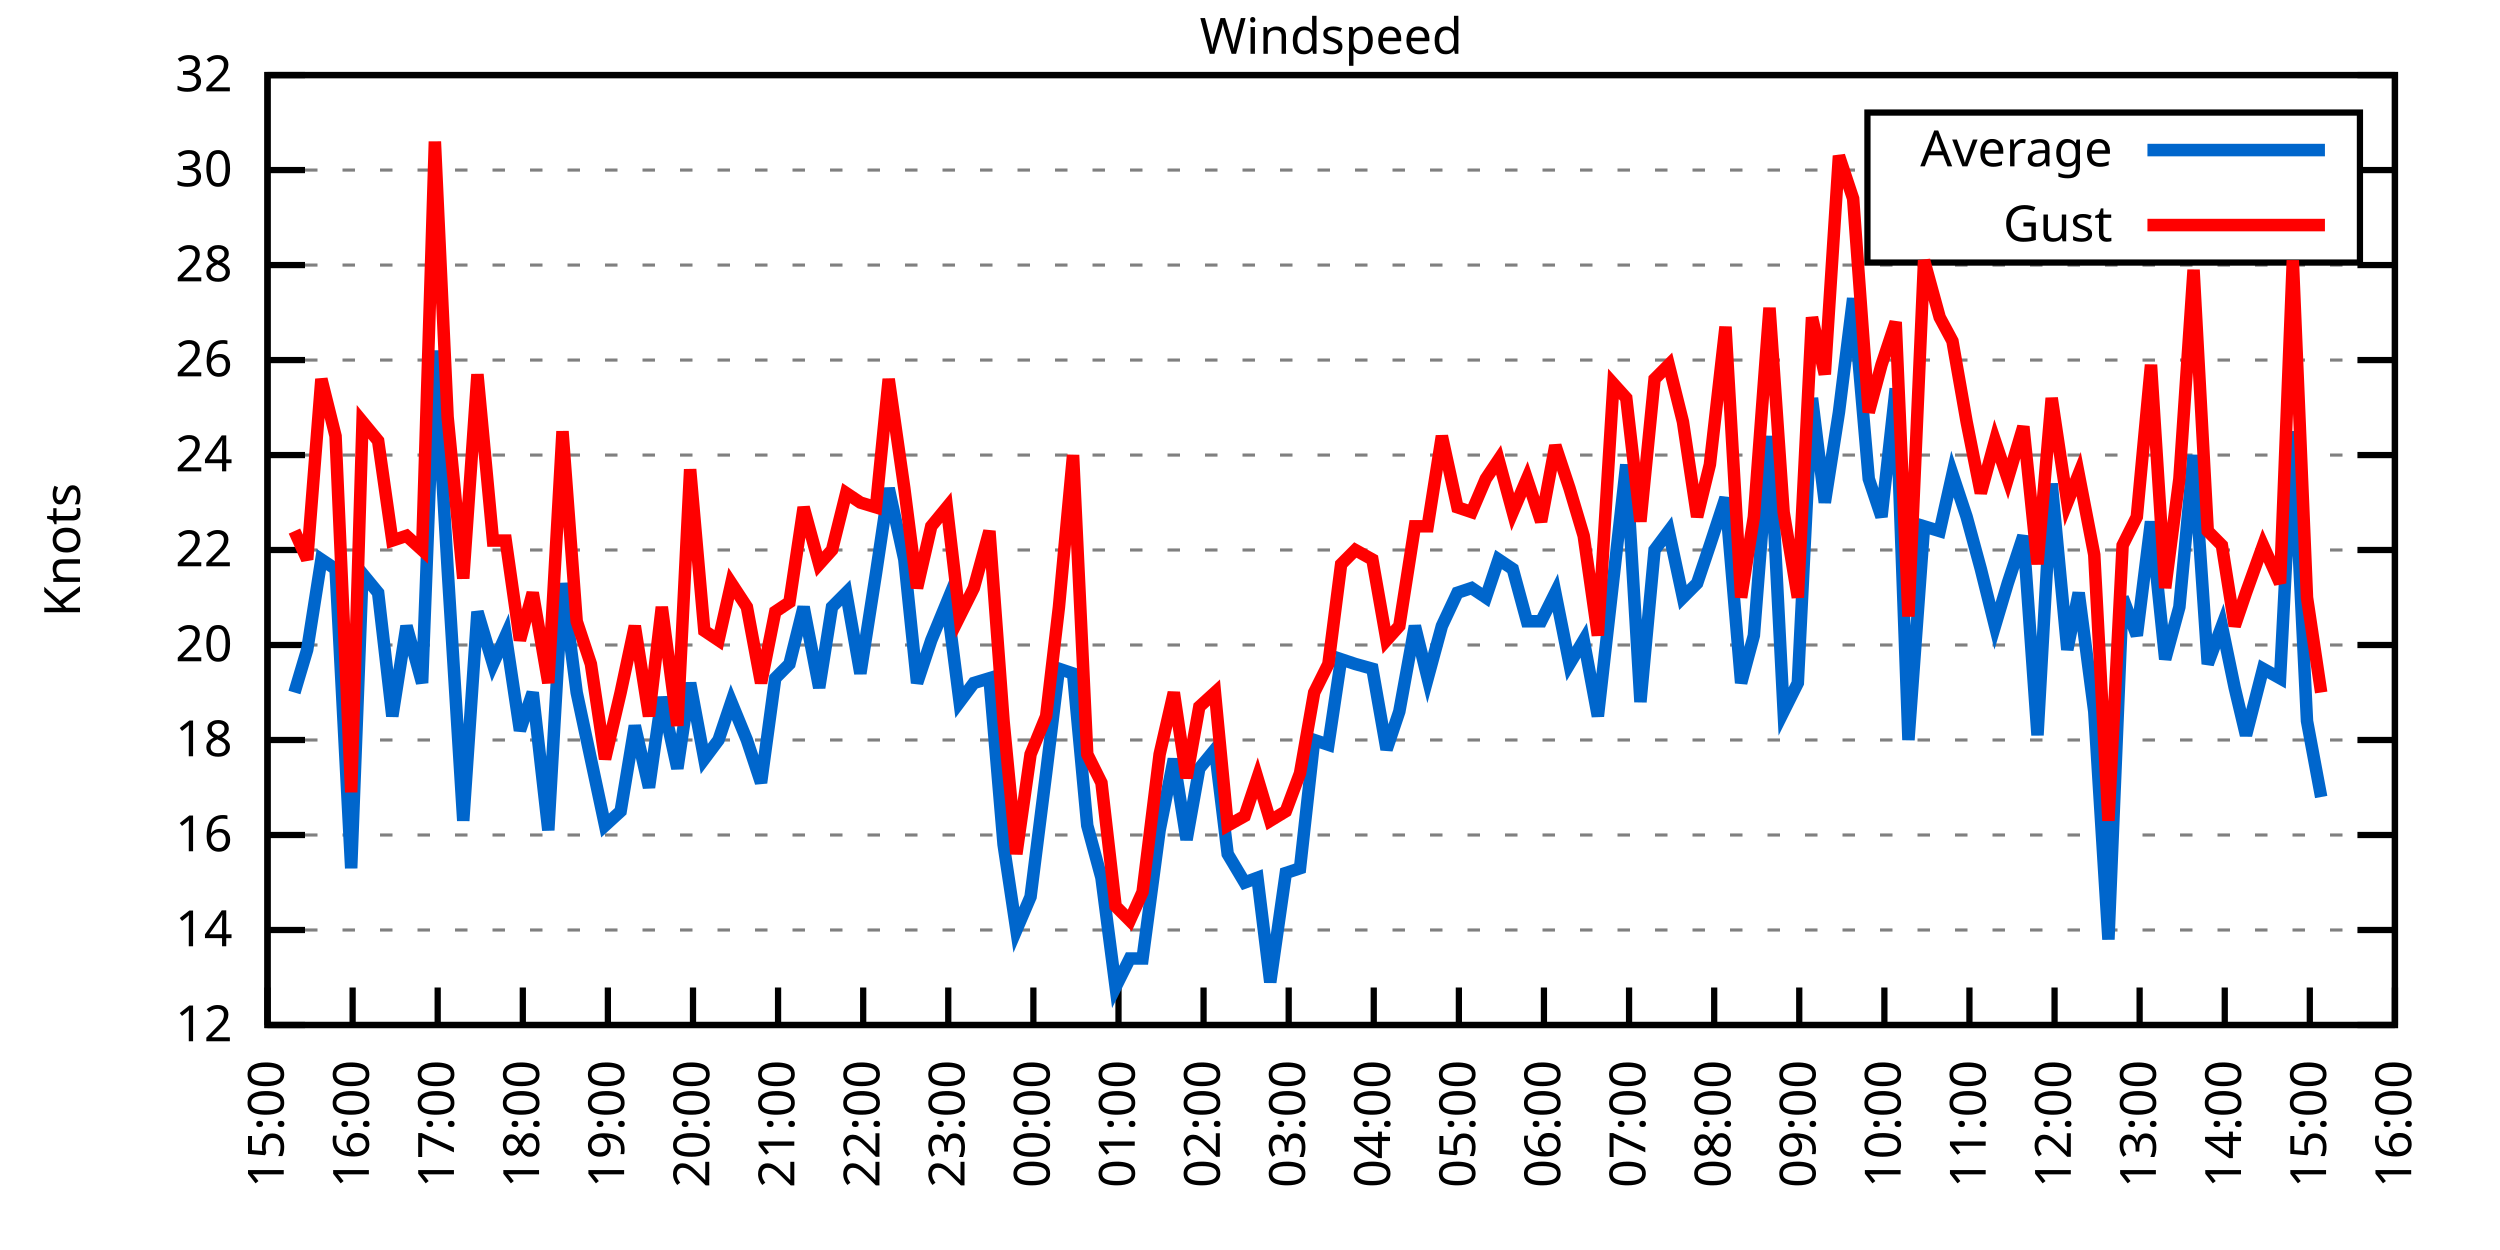
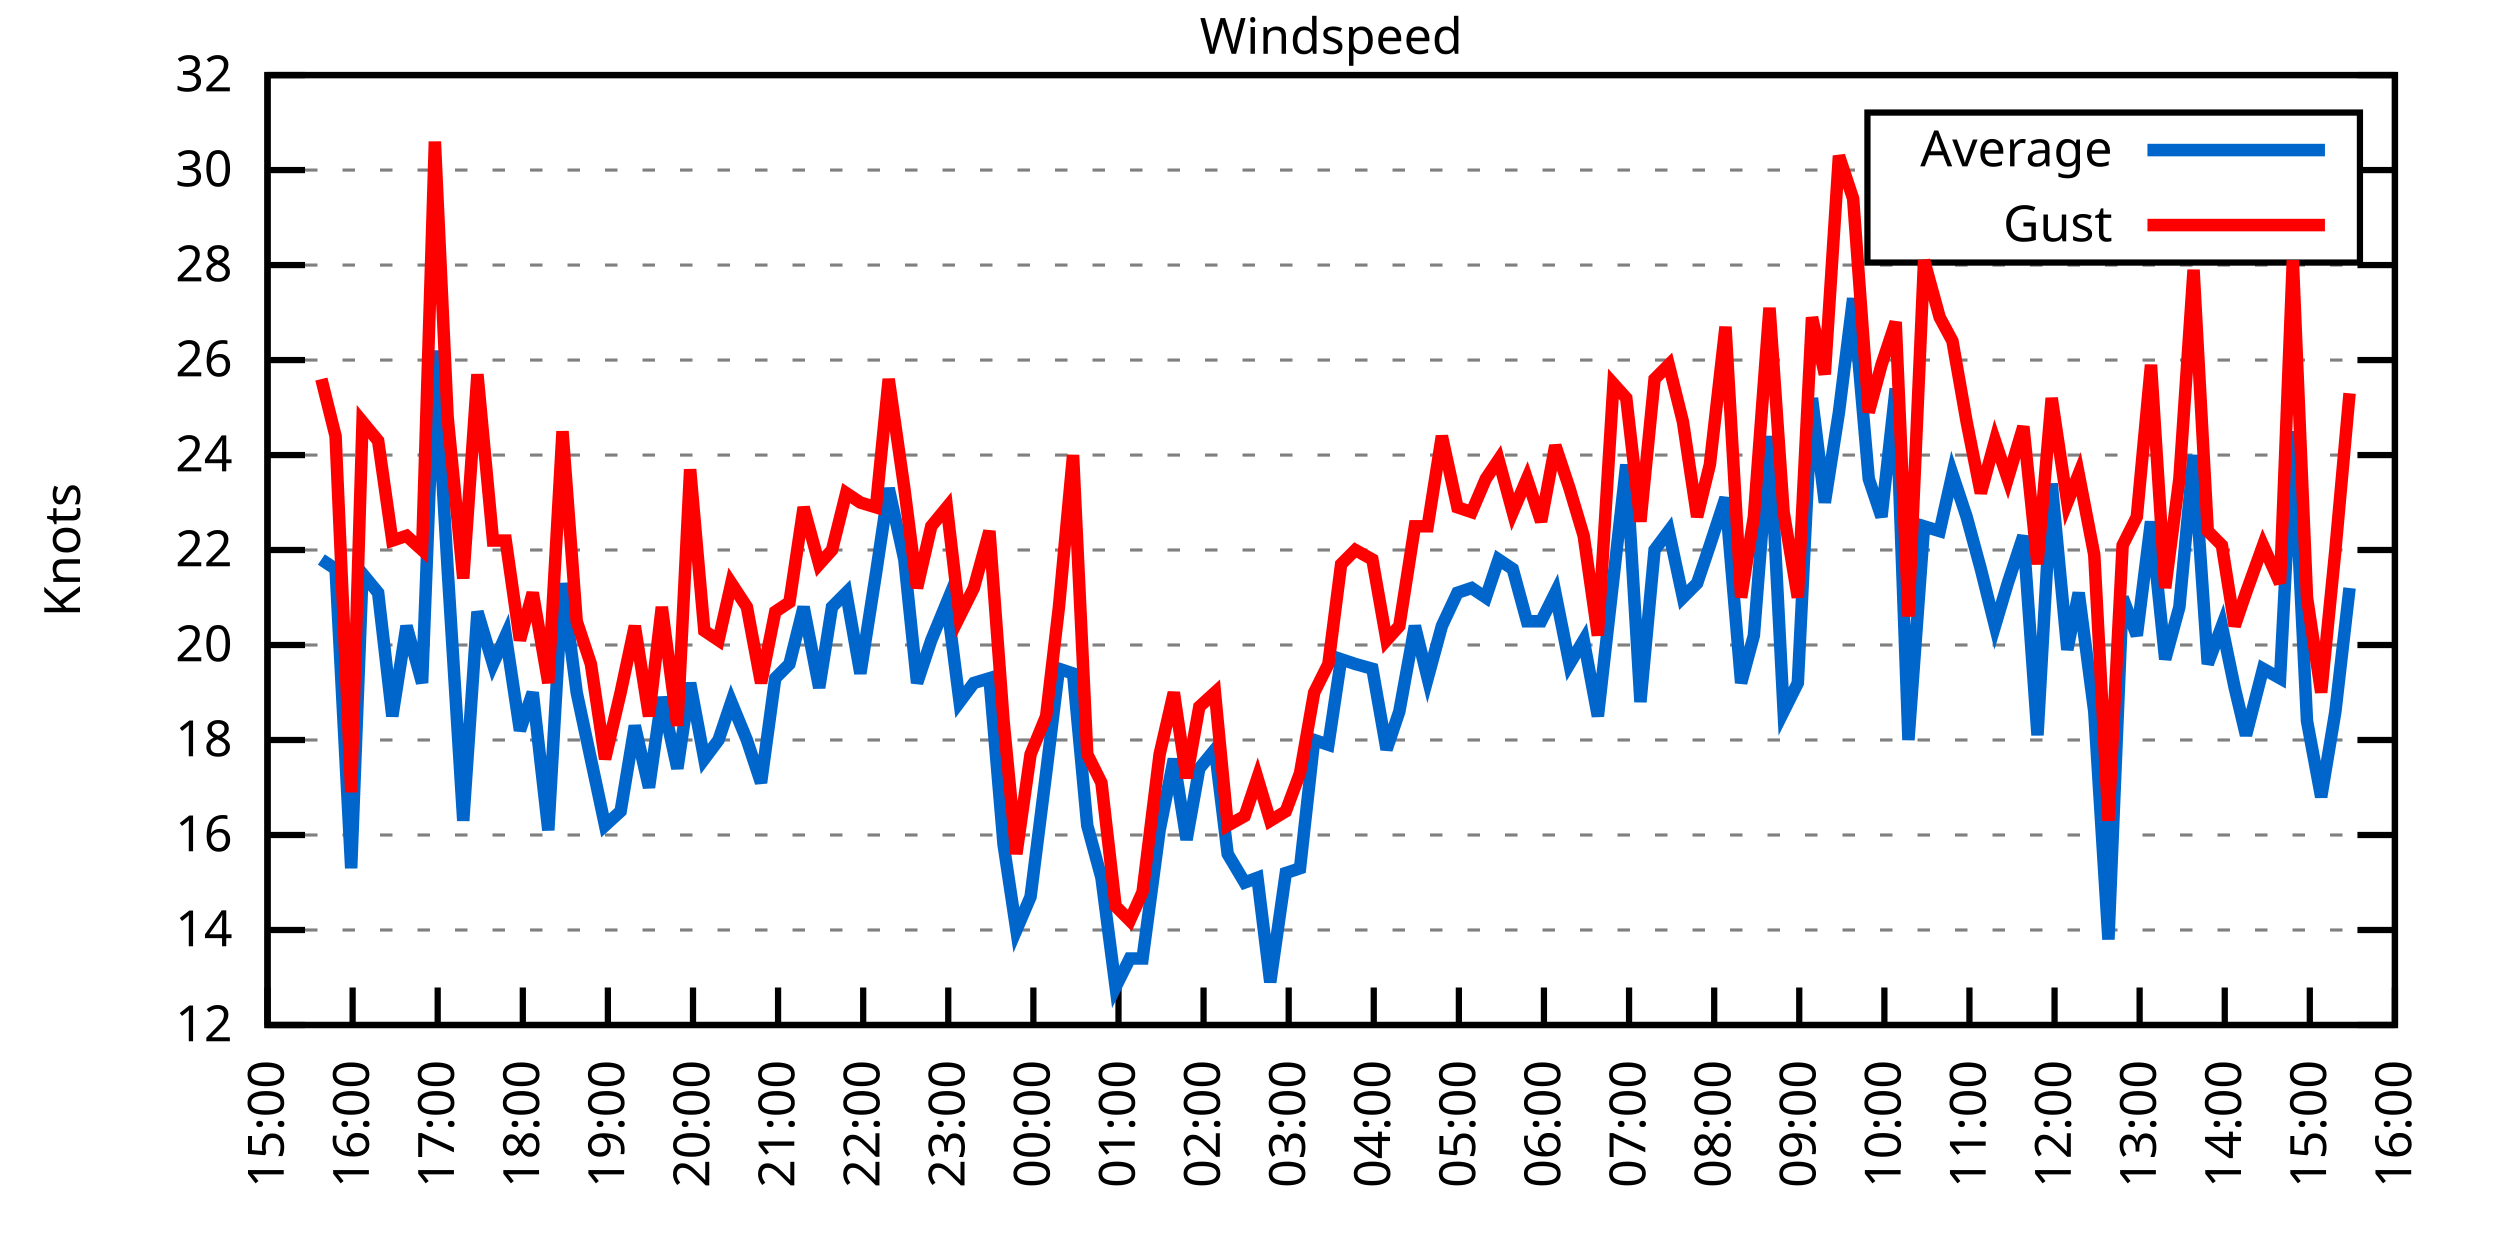
<svg xmlns="http://www.w3.org/2000/svg" xmlns:xlink="http://www.w3.org/1999/xlink" width="400" height="200" viewBox="0 0 400 200">
  <g id="gnuplot_canvas">
    <rect x="0" y="0" width="400" height="200" fill="none" />
    <defs>
      <circle id="gpDot" r="0.5" stroke-width="0.5" stroke="currentColor" />
      <path id="gpPt0" stroke-width="0.333" stroke="currentColor" d="M-1,0 h2 M0,-1 v2" />
      <path id="gpPt1" stroke-width="0.333" stroke="currentColor" d="M-1,-1 L1,1 M1,-1 L-1,1" />
      <path id="gpPt2" stroke-width="0.333" stroke="currentColor" d="M-1,0 L1,0 M0,-1 L0,1 M-1,-1 L1,1 M-1,1 L1,-1" />
      <rect id="gpPt3" stroke-width="0.333" stroke="currentColor" x="-1" y="-1" width="2" height="2" />
      <rect id="gpPt4" stroke-width="0.333" stroke="currentColor" fill="currentColor" x="-1" y="-1" width="2" height="2" />
      <circle id="gpPt5" stroke-width="0.333" stroke="currentColor" cx="0" cy="0" r="1" />
      <use xlink:href="#gpPt5" id="gpPt6" fill="currentColor" stroke="none" />
      <path id="gpPt7" stroke-width="0.333" stroke="currentColor" d="M0,-1.33 L-1.33,0.67 L1.33,0.67 z" />
      <use xlink:href="#gpPt7" id="gpPt8" fill="currentColor" stroke="none" />
      <use xlink:href="#gpPt7" id="gpPt9" stroke="currentColor" transform="rotate(180)" />
      <use xlink:href="#gpPt9" id="gpPt10" fill="currentColor" stroke="none" />
      <use xlink:href="#gpPt3" id="gpPt11" stroke="currentColor" transform="rotate(45)" />
      <use xlink:href="#gpPt11" id="gpPt12" fill="currentColor" stroke="none" />
      <path id="gpPt13" stroke-width="0.333" stroke="currentColor" d="M0,1.330 L1.265,0.411 L0.782,-1.067 L-0.782,-1.076 L-1.265,0.411 z" />
      <use xlink:href="#gpPt13" id="gpPt14" fill="currentColor" stroke="none" />
      <filter id="textbox" filterUnits="objectBoundingBox" x="0" y="0" height="1" width="1">
        <feFlood flood-color="white" flood-opacity="1" result="bgnd" />
        <feComposite in="SourceGraphic" in2="bgnd" operator="atop" />
      </filter>
      <filter id="greybox" filterUnits="objectBoundingBox" x="0" y="0" height="1" width="1">
        <feFlood flood-color="lightgrey" flood-opacity="1" result="grey" />
        <feComposite in="SourceGraphic" in2="grey" operator="atop" />
      </filter>
    </defs>
    <g fill="none" color="white" stroke="currentColor" stroke-width="1.00" stroke-linecap="butt" stroke-linejoin="miter">
</g>
    <g fill="none" color="black" stroke="currentColor" stroke-width="1.00" stroke-linecap="butt" stroke-linejoin="miter">
      <g stroke="none" shape-rendering="crispEdges">
        <polygon fill="rgb(255, 255, 255)" points="42.80,164.00 383.18,164.00 383.18,12.02 42.80,12.02 " />
      </g>
    </g>
    <g fill="none" color="black" stroke="currentColor" stroke-width="1.00" stroke-linecap="butt" stroke-linejoin="miter">
</g>
    <g fill="none" color="black" stroke="black" stroke-width="0.50" stroke-linecap="butt" stroke-linejoin="miter">
</g>
    <g fill="none" color="gray" stroke="currentColor" stroke-width="0.50" stroke-linecap="butt" stroke-linejoin="miter">
      <path stroke="gray" stroke-dasharray="2,4" class="gridline" d="M42.80,164.00 L383.19,164.00  " />
    </g>
    <g fill="none" color="gray" stroke="gray" stroke-width="1.00" stroke-linecap="butt" stroke-linejoin="miter">
</g>
    <g fill="none" color="black" stroke="currentColor" stroke-width="1.00" stroke-linecap="butt" stroke-linejoin="miter">
      <path stroke="black" d="M42.80,164.00 L48.80,164.00 M383.19,164.00 L377.19,164.00  " />
      <g transform="translate(37.20,166.60)" stroke="none" fill="black" font-family="Sans" font-size="8.00" text-anchor="end">
        <text>
          <tspan font-family="Sans"> 12</tspan>
        </text>
      </g>
    </g>
    <g fill="none" color="black" stroke="currentColor" stroke-width="1.00" stroke-linecap="butt" stroke-linejoin="miter">
</g>
    <g fill="none" color="black" stroke="black" stroke-width="0.50" stroke-linecap="butt" stroke-linejoin="miter">
</g>
    <g fill="none" color="gray" stroke="currentColor" stroke-width="0.50" stroke-linecap="butt" stroke-linejoin="miter">
      <path stroke="gray" stroke-dasharray="2,4" class="gridline" d="M42.80,148.80 L383.19,148.80  " />
    </g>
    <g fill="none" color="gray" stroke="gray" stroke-width="1.00" stroke-linecap="butt" stroke-linejoin="miter">
</g>
    <g fill="none" color="black" stroke="currentColor" stroke-width="1.00" stroke-linecap="butt" stroke-linejoin="miter">
      <path stroke="black" d="M42.80,148.80 L48.80,148.80 M383.19,148.80 L377.19,148.80  " />
      <g transform="translate(37.20,151.40)" stroke="none" fill="black" font-family="Sans" font-size="8.00" text-anchor="end">
        <text>
          <tspan font-family="Sans"> 14</tspan>
        </text>
      </g>
    </g>
    <g fill="none" color="black" stroke="currentColor" stroke-width="1.00" stroke-linecap="butt" stroke-linejoin="miter">
</g>
    <g fill="none" color="black" stroke="black" stroke-width="0.50" stroke-linecap="butt" stroke-linejoin="miter">
</g>
    <g fill="none" color="gray" stroke="currentColor" stroke-width="0.50" stroke-linecap="butt" stroke-linejoin="miter">
      <path stroke="gray" stroke-dasharray="2,4" class="gridline" d="M42.80,133.60 L383.19,133.60  " />
    </g>
    <g fill="none" color="gray" stroke="gray" stroke-width="1.00" stroke-linecap="butt" stroke-linejoin="miter">
</g>
    <g fill="none" color="black" stroke="currentColor" stroke-width="1.00" stroke-linecap="butt" stroke-linejoin="miter">
      <path stroke="black" d="M42.80,133.60 L48.80,133.60 M383.19,133.60 L377.19,133.60  " />
      <g transform="translate(37.20,136.20)" stroke="none" fill="black" font-family="Sans" font-size="8.00" text-anchor="end">
        <text>
          <tspan font-family="Sans"> 16</tspan>
        </text>
      </g>
    </g>
    <g fill="none" color="black" stroke="currentColor" stroke-width="1.00" stroke-linecap="butt" stroke-linejoin="miter">
</g>
    <g fill="none" color="black" stroke="black" stroke-width="0.50" stroke-linecap="butt" stroke-linejoin="miter">
</g>
    <g fill="none" color="gray" stroke="currentColor" stroke-width="0.50" stroke-linecap="butt" stroke-linejoin="miter">
      <path stroke="gray" stroke-dasharray="2,4" class="gridline" d="M42.80,118.40 L383.19,118.40  " />
    </g>
    <g fill="none" color="gray" stroke="gray" stroke-width="1.00" stroke-linecap="butt" stroke-linejoin="miter">
</g>
    <g fill="none" color="black" stroke="currentColor" stroke-width="1.00" stroke-linecap="butt" stroke-linejoin="miter">
      <path stroke="black" d="M42.80,118.40 L48.80,118.40 M383.19,118.40 L377.19,118.40  " />
      <g transform="translate(37.20,121.00)" stroke="none" fill="black" font-family="Sans" font-size="8.00" text-anchor="end">
        <text>
          <tspan font-family="Sans"> 18</tspan>
        </text>
      </g>
    </g>
    <g fill="none" color="black" stroke="currentColor" stroke-width="1.00" stroke-linecap="butt" stroke-linejoin="miter">
</g>
    <g fill="none" color="black" stroke="black" stroke-width="0.50" stroke-linecap="butt" stroke-linejoin="miter">
</g>
    <g fill="none" color="gray" stroke="currentColor" stroke-width="0.50" stroke-linecap="butt" stroke-linejoin="miter">
      <path stroke="gray" stroke-dasharray="2,4" class="gridline" d="M42.80,103.20 L383.19,103.20  " />
    </g>
    <g fill="none" color="gray" stroke="gray" stroke-width="1.00" stroke-linecap="butt" stroke-linejoin="miter">
</g>
    <g fill="none" color="black" stroke="currentColor" stroke-width="1.00" stroke-linecap="butt" stroke-linejoin="miter">
      <path stroke="black" d="M42.80,103.20 L48.80,103.20 M383.19,103.20 L377.19,103.20  " />
      <g transform="translate(37.20,105.80)" stroke="none" fill="black" font-family="Sans" font-size="8.00" text-anchor="end">
        <text>
          <tspan font-family="Sans"> 20</tspan>
        </text>
      </g>
    </g>
    <g fill="none" color="black" stroke="currentColor" stroke-width="1.00" stroke-linecap="butt" stroke-linejoin="miter">
</g>
    <g fill="none" color="black" stroke="black" stroke-width="0.50" stroke-linecap="butt" stroke-linejoin="miter">
</g>
    <g fill="none" color="gray" stroke="currentColor" stroke-width="0.50" stroke-linecap="butt" stroke-linejoin="miter">
      <path stroke="gray" stroke-dasharray="2,4" class="gridline" d="M42.80,88.00 L383.19,88.00  " />
    </g>
    <g fill="none" color="gray" stroke="gray" stroke-width="1.00" stroke-linecap="butt" stroke-linejoin="miter">
</g>
    <g fill="none" color="black" stroke="currentColor" stroke-width="1.00" stroke-linecap="butt" stroke-linejoin="miter">
      <path stroke="black" d="M42.80,88.00 L48.80,88.00 M383.19,88.00 L377.19,88.00  " />
      <g transform="translate(37.20,90.60)" stroke="none" fill="black" font-family="Sans" font-size="8.00" text-anchor="end">
        <text>
          <tspan font-family="Sans"> 22</tspan>
        </text>
      </g>
    </g>
    <g fill="none" color="black" stroke="currentColor" stroke-width="1.00" stroke-linecap="butt" stroke-linejoin="miter">
</g>
    <g fill="none" color="black" stroke="black" stroke-width="0.50" stroke-linecap="butt" stroke-linejoin="miter">
</g>
    <g fill="none" color="gray" stroke="currentColor" stroke-width="0.50" stroke-linecap="butt" stroke-linejoin="miter">
      <path stroke="gray" stroke-dasharray="2,4" class="gridline" d="M42.80,72.81 L383.19,72.81  " />
    </g>
    <g fill="none" color="gray" stroke="gray" stroke-width="1.00" stroke-linecap="butt" stroke-linejoin="miter">
</g>
    <g fill="none" color="black" stroke="currentColor" stroke-width="1.00" stroke-linecap="butt" stroke-linejoin="miter">
      <path stroke="black" d="M42.80,72.81 L48.80,72.81 M383.19,72.81 L377.19,72.81  " />
      <g transform="translate(37.20,75.41)" stroke="none" fill="black" font-family="Sans" font-size="8.00" text-anchor="end">
        <text>
          <tspan font-family="Sans"> 24</tspan>
        </text>
      </g>
    </g>
    <g fill="none" color="black" stroke="currentColor" stroke-width="1.00" stroke-linecap="butt" stroke-linejoin="miter">
</g>
    <g fill="none" color="black" stroke="black" stroke-width="0.50" stroke-linecap="butt" stroke-linejoin="miter">
</g>
    <g fill="none" color="gray" stroke="currentColor" stroke-width="0.50" stroke-linecap="butt" stroke-linejoin="miter">
      <path stroke="gray" stroke-dasharray="2,4" class="gridline" d="M42.80,57.61 L383.19,57.61  " />
    </g>
    <g fill="none" color="gray" stroke="gray" stroke-width="1.00" stroke-linecap="butt" stroke-linejoin="miter">
</g>
    <g fill="none" color="black" stroke="currentColor" stroke-width="1.00" stroke-linecap="butt" stroke-linejoin="miter">
      <path stroke="black" d="M42.80,57.61 L48.80,57.61 M383.19,57.61 L377.19,57.61  " />
      <g transform="translate(37.20,60.21)" stroke="none" fill="black" font-family="Sans" font-size="8.00" text-anchor="end">
        <text>
          <tspan font-family="Sans"> 26</tspan>
        </text>
      </g>
    </g>
    <g fill="none" color="black" stroke="currentColor" stroke-width="1.00" stroke-linecap="butt" stroke-linejoin="miter">
</g>
    <g fill="none" color="black" stroke="black" stroke-width="0.50" stroke-linecap="butt" stroke-linejoin="miter">
</g>
    <g fill="none" color="gray" stroke="currentColor" stroke-width="0.50" stroke-linecap="butt" stroke-linejoin="miter">
      <path stroke="gray" stroke-dasharray="2,4" class="gridline" d="M42.80,42.41 L383.19,42.41  " />
    </g>
    <g fill="none" color="gray" stroke="gray" stroke-width="1.00" stroke-linecap="butt" stroke-linejoin="miter">
</g>
    <g fill="none" color="black" stroke="currentColor" stroke-width="1.00" stroke-linecap="butt" stroke-linejoin="miter">
      <path stroke="black" d="M42.80,42.41 L48.80,42.41 M383.19,42.41 L377.19,42.41  " />
      <g transform="translate(37.20,45.01)" stroke="none" fill="black" font-family="Sans" font-size="8.00" text-anchor="end">
        <text>
          <tspan font-family="Sans"> 28</tspan>
        </text>
      </g>
    </g>
    <g fill="none" color="black" stroke="currentColor" stroke-width="1.00" stroke-linecap="butt" stroke-linejoin="miter">
</g>
    <g fill="none" color="black" stroke="black" stroke-width="0.50" stroke-linecap="butt" stroke-linejoin="miter">
</g>
    <g fill="none" color="gray" stroke="currentColor" stroke-width="0.50" stroke-linecap="butt" stroke-linejoin="miter">
      <path stroke="gray" stroke-dasharray="2,4" class="gridline" d="M42.80,27.21 L298.79,27.21 M377.59,27.21 L383.19,27.21  " />
    </g>
    <g fill="none" color="gray" stroke="gray" stroke-width="1.00" stroke-linecap="butt" stroke-linejoin="miter">
</g>
    <g fill="none" color="black" stroke="currentColor" stroke-width="1.00" stroke-linecap="butt" stroke-linejoin="miter">
      <path stroke="black" d="M42.80,27.21 L48.80,27.21 M383.19,27.21 L377.19,27.21  " />
      <g transform="translate(37.20,29.81)" stroke="none" fill="black" font-family="Sans" font-size="8.00" text-anchor="end">
        <text>
          <tspan font-family="Sans"> 30</tspan>
        </text>
      </g>
    </g>
    <g fill="none" color="black" stroke="currentColor" stroke-width="1.00" stroke-linecap="butt" stroke-linejoin="miter">
</g>
    <g fill="none" color="black" stroke="black" stroke-width="0.50" stroke-linecap="butt" stroke-linejoin="miter">
</g>
    <g fill="none" color="gray" stroke="currentColor" stroke-width="0.50" stroke-linecap="butt" stroke-linejoin="miter">
      <path stroke="gray" stroke-dasharray="2,4" class="gridline" d="M42.80,12.01 L383.19,12.01  " />
    </g>
    <g fill="none" color="gray" stroke="gray" stroke-width="1.00" stroke-linecap="butt" stroke-linejoin="miter">
</g>
    <g fill="none" color="black" stroke="currentColor" stroke-width="1.00" stroke-linecap="butt" stroke-linejoin="miter">
      <path stroke="black" d="M42.80,12.01 L48.80,12.01 M383.19,12.01 L377.19,12.01  " />
      <g transform="translate(37.20,14.61)" stroke="none" fill="black" font-family="Sans" font-size="8.00" text-anchor="end">
        <text>
          <tspan font-family="Sans"> 32</tspan>
        </text>
      </g>
    </g>
    <g fill="none" color="black" stroke="currentColor" stroke-width="1.00" stroke-linecap="butt" stroke-linejoin="miter">
      <path stroke="black" d="M42.80,164.00 L42.80,158.00  " />
      <g transform="translate(45.40,169.60) rotate(270.00)" stroke="none" fill="black" font-family="Sans" font-size="8.00" text-anchor="end">
        <text>
          <tspan font-family="Sans">15:00</tspan>
        </text>
      </g>
    </g>
    <g fill="none" color="black" stroke="currentColor" stroke-width="1.00" stroke-linecap="butt" stroke-linejoin="miter">
      <path stroke="black" d="M56.42,164.00 L56.42,158.00  " />
      <g transform="translate(59.02,169.60) rotate(270.00)" stroke="none" fill="black" font-family="Sans" font-size="8.00" text-anchor="end">
        <text>
          <tspan font-family="Sans">16:00</tspan>
        </text>
      </g>
    </g>
    <g fill="none" color="black" stroke="currentColor" stroke-width="1.00" stroke-linecap="butt" stroke-linejoin="miter">
      <path stroke="black" d="M70.03,164.00 L70.03,158.00  " />
      <g transform="translate(72.63,169.60) rotate(270.00)" stroke="none" fill="black" font-family="Sans" font-size="8.00" text-anchor="end">
        <text>
          <tspan font-family="Sans">17:00</tspan>
        </text>
      </g>
    </g>
    <g fill="none" color="black" stroke="currentColor" stroke-width="1.00" stroke-linecap="butt" stroke-linejoin="miter">
      <path stroke="black" d="M83.65,164.00 L83.65,158.00  " />
      <g transform="translate(86.25,169.60) rotate(270.00)" stroke="none" fill="black" font-family="Sans" font-size="8.00" text-anchor="end">
        <text>
          <tspan font-family="Sans">18:00</tspan>
        </text>
      </g>
    </g>
    <g fill="none" color="black" stroke="currentColor" stroke-width="1.00" stroke-linecap="butt" stroke-linejoin="miter">
      <path stroke="black" d="M97.26,164.00 L97.26,158.00  " />
      <g transform="translate(99.86,169.60) rotate(270.00)" stroke="none" fill="black" font-family="Sans" font-size="8.00" text-anchor="end">
        <text>
          <tspan font-family="Sans">19:00</tspan>
        </text>
      </g>
    </g>
    <g fill="none" color="black" stroke="currentColor" stroke-width="1.00" stroke-linecap="butt" stroke-linejoin="miter">
      <path stroke="black" d="M110.88,164.00 L110.88,158.00  " />
      <g transform="translate(113.48,169.60) rotate(270.00)" stroke="none" fill="black" font-family="Sans" font-size="8.00" text-anchor="end">
        <text>
          <tspan font-family="Sans">20:00</tspan>
        </text>
      </g>
    </g>
    <g fill="none" color="black" stroke="currentColor" stroke-width="1.00" stroke-linecap="butt" stroke-linejoin="miter">
      <path stroke="black" d="M124.49,164.00 L124.49,158.00  " />
      <g transform="translate(127.09,169.60) rotate(270.00)" stroke="none" fill="black" font-family="Sans" font-size="8.00" text-anchor="end">
        <text>
          <tspan font-family="Sans">21:00</tspan>
        </text>
      </g>
    </g>
    <g fill="none" color="black" stroke="currentColor" stroke-width="1.00" stroke-linecap="butt" stroke-linejoin="miter">
      <path stroke="black" d="M138.11,164.00 L138.11,158.00  " />
      <g transform="translate(140.71,169.60) rotate(270.00)" stroke="none" fill="black" font-family="Sans" font-size="8.00" text-anchor="end">
        <text>
          <tspan font-family="Sans">22:00</tspan>
        </text>
      </g>
    </g>
    <g fill="none" color="black" stroke="currentColor" stroke-width="1.00" stroke-linecap="butt" stroke-linejoin="miter">
      <path stroke="black" d="M151.72,164.00 L151.72,158.00  " />
      <g transform="translate(154.32,169.60) rotate(270.00)" stroke="none" fill="black" font-family="Sans" font-size="8.00" text-anchor="end">
        <text>
          <tspan font-family="Sans">23:00</tspan>
        </text>
      </g>
    </g>
    <g fill="none" color="black" stroke="currentColor" stroke-width="1.00" stroke-linecap="butt" stroke-linejoin="miter">
      <path stroke="black" d="M165.34,164.00 L165.34,158.00  " />
      <g transform="translate(167.94,169.60) rotate(270.00)" stroke="none" fill="black" font-family="Sans" font-size="8.00" text-anchor="end">
        <text>
          <tspan font-family="Sans">00:00</tspan>
        </text>
      </g>
    </g>
    <g fill="none" color="black" stroke="currentColor" stroke-width="1.00" stroke-linecap="butt" stroke-linejoin="miter">
      <path stroke="black" d="M178.96,164.00 L178.96,158.00  " />
      <g transform="translate(181.56,169.60) rotate(270.00)" stroke="none" fill="black" font-family="Sans" font-size="8.00" text-anchor="end">
        <text>
          <tspan font-family="Sans">01:00</tspan>
        </text>
      </g>
    </g>
    <g fill="none" color="black" stroke="currentColor" stroke-width="1.00" stroke-linecap="butt" stroke-linejoin="miter">
      <path stroke="black" d="M192.57,164.00 L192.57,158.00  " />
      <g transform="translate(195.17,169.60) rotate(270.00)" stroke="none" fill="black" font-family="Sans" font-size="8.00" text-anchor="end">
        <text>
          <tspan font-family="Sans">02:00</tspan>
        </text>
      </g>
    </g>
    <g fill="none" color="black" stroke="currentColor" stroke-width="1.00" stroke-linecap="butt" stroke-linejoin="miter">
      <path stroke="black" d="M206.19,164.00 L206.19,158.00  " />
      <g transform="translate(208.79,169.60) rotate(270.00)" stroke="none" fill="black" font-family="Sans" font-size="8.00" text-anchor="end">
        <text>
          <tspan font-family="Sans">03:00</tspan>
        </text>
      </g>
    </g>
    <g fill="none" color="black" stroke="currentColor" stroke-width="1.00" stroke-linecap="butt" stroke-linejoin="miter">
      <path stroke="black" d="M219.80,164.00 L219.80,158.00  " />
      <g transform="translate(222.40,169.60) rotate(270.00)" stroke="none" fill="black" font-family="Sans" font-size="8.00" text-anchor="end">
        <text>
          <tspan font-family="Sans">04:00</tspan>
        </text>
      </g>
    </g>
    <g fill="none" color="black" stroke="currentColor" stroke-width="1.00" stroke-linecap="butt" stroke-linejoin="miter">
      <path stroke="black" d="M233.42,164.00 L233.42,158.00  " />
      <g transform="translate(236.02,169.60) rotate(270.00)" stroke="none" fill="black" font-family="Sans" font-size="8.00" text-anchor="end">
        <text>
          <tspan font-family="Sans">05:00</tspan>
        </text>
      </g>
    </g>
    <g fill="none" color="black" stroke="currentColor" stroke-width="1.00" stroke-linecap="butt" stroke-linejoin="miter">
      <path stroke="black" d="M247.03,164.00 L247.03,158.00  " />
      <g transform="translate(249.63,169.60) rotate(270.00)" stroke="none" fill="black" font-family="Sans" font-size="8.00" text-anchor="end">
        <text>
          <tspan font-family="Sans">06:00</tspan>
        </text>
      </g>
    </g>
    <g fill="none" color="black" stroke="currentColor" stroke-width="1.00" stroke-linecap="butt" stroke-linejoin="miter">
      <path stroke="black" d="M260.65,164.00 L260.65,158.00  " />
      <g transform="translate(263.25,169.60) rotate(270.00)" stroke="none" fill="black" font-family="Sans" font-size="8.00" text-anchor="end">
        <text>
          <tspan font-family="Sans">07:00</tspan>
        </text>
      </g>
    </g>
    <g fill="none" color="black" stroke="currentColor" stroke-width="1.00" stroke-linecap="butt" stroke-linejoin="miter">
      <path stroke="black" d="M274.27,164.00 L274.27,158.00  " />
      <g transform="translate(276.87,169.60) rotate(270.00)" stroke="none" fill="black" font-family="Sans" font-size="8.00" text-anchor="end">
        <text>
          <tspan font-family="Sans">08:00</tspan>
        </text>
      </g>
    </g>
    <g fill="none" color="black" stroke="currentColor" stroke-width="1.00" stroke-linecap="butt" stroke-linejoin="miter">
      <path stroke="black" d="M287.88,164.00 L287.88,158.00  " />
      <g transform="translate(290.48,169.60) rotate(270.00)" stroke="none" fill="black" font-family="Sans" font-size="8.00" text-anchor="end">
        <text>
          <tspan font-family="Sans">09:00</tspan>
        </text>
      </g>
    </g>
    <g fill="none" color="black" stroke="currentColor" stroke-width="1.00" stroke-linecap="butt" stroke-linejoin="miter">
      <path stroke="black" d="M301.50,164.00 L301.50,158.00  " />
      <g transform="translate(304.10,169.60) rotate(270.00)" stroke="none" fill="black" font-family="Sans" font-size="8.00" text-anchor="end">
        <text>
          <tspan font-family="Sans">10:00</tspan>
        </text>
      </g>
    </g>
    <g fill="none" color="black" stroke="currentColor" stroke-width="1.00" stroke-linecap="butt" stroke-linejoin="miter">
      <path stroke="black" d="M315.11,164.00 L315.11,158.00  " />
      <g transform="translate(317.71,169.60) rotate(270.00)" stroke="none" fill="black" font-family="Sans" font-size="8.00" text-anchor="end">
        <text>
          <tspan font-family="Sans">11:00</tspan>
        </text>
      </g>
    </g>
    <g fill="none" color="black" stroke="currentColor" stroke-width="1.00" stroke-linecap="butt" stroke-linejoin="miter">
      <path stroke="black" d="M328.73,164.00 L328.73,158.00  " />
      <g transform="translate(331.33,169.60) rotate(270.00)" stroke="none" fill="black" font-family="Sans" font-size="8.00" text-anchor="end">
        <text>
          <tspan font-family="Sans">12:00</tspan>
        </text>
      </g>
    </g>
    <g fill="none" color="black" stroke="currentColor" stroke-width="1.00" stroke-linecap="butt" stroke-linejoin="miter">
      <path stroke="black" d="M342.34,164.00 L342.34,158.00  " />
      <g transform="translate(344.94,169.60) rotate(270.00)" stroke="none" fill="black" font-family="Sans" font-size="8.00" text-anchor="end">
        <text>
          <tspan font-family="Sans">13:00</tspan>
        </text>
      </g>
    </g>
    <g fill="none" color="black" stroke="currentColor" stroke-width="1.00" stroke-linecap="butt" stroke-linejoin="miter">
      <path stroke="black" d="M355.96,164.00 L355.96,158.00  " />
      <g transform="translate(358.56,169.60) rotate(270.00)" stroke="none" fill="black" font-family="Sans" font-size="8.00" text-anchor="end">
        <text>
          <tspan font-family="Sans">14:00</tspan>
        </text>
      </g>
    </g>
    <g fill="none" color="black" stroke="currentColor" stroke-width="1.00" stroke-linecap="butt" stroke-linejoin="miter">
      <path stroke="black" d="M369.57,164.00 L369.57,158.00  " />
      <g transform="translate(372.17,169.60) rotate(270.00)" stroke="none" fill="black" font-family="Sans" font-size="8.00" text-anchor="end">
        <text>
          <tspan font-family="Sans">15:00</tspan>
        </text>
      </g>
    </g>
    <g fill="none" color="black" stroke="currentColor" stroke-width="1.00" stroke-linecap="butt" stroke-linejoin="miter">
      <path stroke="black" d="M383.19,164.00 L383.19,158.00  " />
      <g transform="translate(385.79,169.60) rotate(270.00)" stroke="none" fill="black" font-family="Sans" font-size="8.00" text-anchor="end">
        <text>
          <tspan font-family="Sans">16:00</tspan>
        </text>
      </g>
    </g>
    <g fill="none" color="black" stroke="currentColor" stroke-width="1.00" stroke-linecap="butt" stroke-linejoin="miter">
</g>
    <g fill="none" color="black" stroke="currentColor" stroke-width="1.00" stroke-linecap="butt" stroke-linejoin="miter">
      <path stroke="black" d="M42.80,12.01 L42.80,164.00 L383.19,164.00 L383.19,12.01 L42.80,12.01 Z  " />
    </g>
    <g fill="none" color="black" stroke="currentColor" stroke-width="1.00" stroke-linecap="butt" stroke-linejoin="miter">
</g>
    <g fill="none" color="black" stroke="currentColor" stroke-width="1.00" stroke-linecap="butt" stroke-linejoin="miter">
      <path stroke="black" d="M298.79,42.01 L298.79,18.01 L377.59,18.01 L377.59,42.01 L298.79,42.01 Z  " />
    </g>
    <g id="Windspeed_plot_1">
      <g fill="none" color="white" stroke="black" stroke-width="2.00" stroke-linecap="butt" stroke-linejoin="miter">
</g>
      <g fill="none" color="black" stroke="currentColor" stroke-width="2.00" stroke-linecap="butt" stroke-linejoin="miter">
        <g transform="translate(337.99,26.61)" stroke="none" fill="black" font-family="Sans" font-size="8.00" text-anchor="end">
          <text>
            <tspan font-family="Sans">Average</tspan>
          </text>
        </g>
      </g>
      <g fill="none" color="black" stroke="currentColor" stroke-width="2.00" stroke-linecap="butt" stroke-linejoin="miter">
-         <path stroke="rgb(  0, 102, 204)" d="M343.59,24.01 L371.99,24.01 M47.11,110.80 L49.15,103.96 L51.42,89.52 L53.69,91.04 L56.19,138.92 L58.00,91.80   L60.50,94.84 L62.77,114.60 L65.04,100.16 L67.54,109.28 L69.58,56.09 L71.62,91.04 L74.12,131.32 L76.39,97.88   L78.88,106.24 L80.92,101.68 L83.19,116.88 L85.24,110.80 L87.73,132.84 L90.00,93.32 L92.27,110.80 L94.54,121.44   L96.81,132.08 L99.30,129.80 L101.57,116.12 L103.84,126.00 L105.89,111.56 L108.38,122.96 L110.42,109.28 L112.69,121.44   L114.96,118.40 L117.01,112.32 L119.50,118.40 L121.77,125.24 L124.04,108.52 L126.31,106.24 L128.58,97.12 L131.07,110.04   L133.12,97.12 L135.39,94.84 L137.66,107.76 L140.15,91.80 L142.19,78.13 L144.69,89.52 L146.73,109.28 L149.00,102.44   L151.50,96.36 L153.54,112.32 L155.81,109.28 L158.31,108.52 L160.57,135.12 L162.62,148.80 L164.89,143.48 L167.38,123.72   L169.43,107.00 L171.69,107.76 L173.96,132.08 L176.23,140.44 L178.50,157.92 L180.77,153.36 L182.81,153.36 L185.54,132.84   L187.81,121.44 L189.85,134.36 L191.89,122.96 L194.39,119.92 L196.43,136.64 L199.15,141.20 L201.19,140.44 L203.24,157.16   L205.73,139.68 L208.00,138.92 L210.27,118.40 L212.54,119.16 L214.58,105.48 L216.85,106.24 L219.58,107.00 L221.85,119.92   L223.89,113.84 L226.38,100.16 L228.43,108.52 L230.70,100.16 L233.19,94.84 L235.46,94.08 L237.73,95.60 L239.77,89.52   L242.04,91.04 L244.31,99.40 L246.58,99.40 L248.85,94.84 L251.12,106.24 L253.39,102.44 L255.66,114.60 L258.15,92.56   L260.20,74.33 L262.47,112.32 L264.73,88.00 L267.00,84.97 L269.27,95.60 L271.54,93.32 L273.58,87.25 L276.08,79.65   L278.58,109.28 L280.62,101.68 L283.12,69.77 L285.38,113.84 L287.65,109.28 L289.92,63.69 L291.97,80.41 L294.23,65.97   L296.50,47.73 L299.00,76.61 L301.04,82.69 L303.31,62.17 L305.35,118.40 L307.85,84.21 L310.35,84.97 L312.39,75.85   L314.66,82.69 L316.93,91.04 L319.20,100.16 L321.24,93.32 L323.74,85.73 L326.00,117.64 L328.27,77.37 L330.77,103.96   L332.59,94.84 L335.08,113.84 L337.35,150.32 L339.62,95.60 L341.89,101.68 L344.16,83.45 L346.43,105.48 L348.70,97.12   L350.97,72.81 L353.24,106.24 L355.50,100.16 L357.55,110.04 L359.36,117.64 L362.09,107.00 L364.81,108.52 L366.85,69.01   L369.12,115.36 L371.39,127.52  " />
+         <path stroke="rgb(  0, 102, 204)" d="M343.59,24.01 L371.99,24.01 M51.42,89.52 L53.69,91.04 L56.19,138.92 L58.00,91.80 L60.50,94.84 L62.77,114.60   L65.04,100.16 L67.54,109.28 L69.58,56.09 L71.62,91.04 L74.12,131.32 L76.39,97.88 L78.88,106.24 L80.92,101.68   L83.19,116.88 L85.24,110.80 L87.73,132.84 L90.00,93.32 L92.27,110.80 L94.54,121.44 L96.81,132.08 L99.30,129.80   L101.57,116.12 L103.84,126.00 L105.89,111.56 L108.38,122.96 L110.42,109.28 L112.69,121.44 L114.96,118.40 L117.01,112.32   L119.50,118.40 L121.77,125.24 L124.04,108.52 L126.31,106.24 L128.58,97.12 L131.07,110.04 L133.12,97.12 L135.39,94.84   L137.66,107.76 L140.15,91.80 L142.19,78.13 L144.69,89.52 L146.73,109.28 L149.00,102.44 L151.50,96.36 L153.54,112.32   L155.81,109.28 L158.31,108.52 L160.57,135.12 L162.62,148.80 L164.89,143.48 L167.38,123.72 L169.43,107.00 L171.69,107.76   L173.96,132.08 L176.23,140.44 L178.50,157.92 L180.77,153.36 L182.81,153.36 L185.54,132.84 L187.81,121.44 L189.85,134.36   L191.89,122.96 L194.39,119.92 L196.43,136.64 L199.15,141.20 L201.19,140.44 L203.24,157.16 L205.73,139.68 L208.00,138.92   L210.27,118.40 L212.54,119.16 L214.58,105.48 L216.85,106.24 L219.58,107.00 L221.85,119.92 L223.89,113.84 L226.38,100.16   L228.43,108.52 L230.70,100.16 L233.19,94.84 L235.46,94.08 L237.73,95.60 L239.77,89.52 L242.04,91.04 L244.31,99.40   L246.58,99.40 L248.85,94.84 L251.12,106.24 L253.39,102.44 L255.66,114.60 L258.15,92.56 L260.20,74.33 L262.47,112.32   L264.73,88.00 L267.00,84.97 L269.27,95.60 L271.54,93.32 L273.58,87.25 L276.08,79.65 L278.58,109.28 L280.62,101.68   L283.12,69.77 L285.38,113.84 L287.65,109.28 L289.92,63.69 L291.97,80.41 L294.23,65.97 L296.50,47.73 L299.00,76.61   L301.04,82.69 L303.31,62.17 L305.35,118.40 L307.85,84.21 L310.35,84.97 L312.39,75.85 L314.66,82.69 L316.93,91.04   L319.20,100.16 L321.24,93.32 L323.74,85.73 L326.00,117.64 L328.27,77.37 L330.77,103.96 L332.59,94.84 L335.08,113.84   L337.35,150.32 L339.62,95.60 L341.89,101.68 L344.16,83.45 L346.43,105.48 L348.70,97.12 L350.97,72.81 L353.24,106.24   L355.50,100.16 L357.55,110.04 L359.36,117.64 L362.09,107.00 L364.81,108.52 L366.85,69.01 L369.12,115.36 L371.39,127.52   L373.66,113.84 L375.93,94.08  " />
      </g>
    </g>
    <g id="Windspeed_plot_2">
      <g fill="none" color="black" stroke="currentColor" stroke-width="2.00" stroke-linecap="butt" stroke-linejoin="miter">
        <g transform="translate(337.99,38.61)" stroke="none" fill="black" font-family="Sans" font-size="8.00" text-anchor="end">
          <text>
            <tspan font-family="Sans">Gust</tspan>
          </text>
        </g>
      </g>
      <g fill="none" color="black" stroke="currentColor" stroke-width="2.00" stroke-linecap="butt" stroke-linejoin="miter">
-         <path stroke="rgb(255,   0,   0)" d="M343.59,36.01 L371.99,36.01 M47.11,84.97 L49.15,89.52 L51.42,60.65 L53.69,69.77 L56.19,126.76 L58.00,67.49   L60.50,70.53 L62.77,86.49 L65.04,85.73 L67.54,88.00 L69.58,22.65 L71.62,66.73 L74.12,92.56 L76.39,59.89   L78.88,86.49 L80.92,86.49 L83.19,102.44 L85.24,94.84 L87.73,109.28 L90.00,69.01 L92.27,99.40 L94.54,106.24   L96.81,121.44 L99.30,110.80 L101.57,100.16 L103.84,114.60 L105.89,97.12 L108.38,116.12 L110.42,75.09 L112.69,100.92   L114.96,102.44 L117.01,93.32 L119.50,97.12 L121.77,109.28 L124.04,97.88 L126.31,96.36 L128.58,81.17 L131.07,90.28   L133.12,88.00 L135.39,78.89 L137.66,80.41 L140.15,81.17 L142.19,60.65 L144.69,78.13 L146.73,94.08 L149.00,84.21   L151.50,81.17 L153.54,98.64 L155.81,94.08 L158.31,84.97 L160.57,115.36 L162.62,136.64 L164.89,120.68 L167.38,114.60   L169.43,97.12 L171.69,72.81 L173.96,120.68 L176.23,125.24 L178.50,145.00 L180.77,147.28 L182.81,142.72 L185.54,120.68   L187.81,110.80 L189.85,124.48 L191.89,113.08 L194.39,110.80 L196.43,132.08 L199.15,130.56 L201.19,124.48 L203.24,131.32   L205.73,129.80 L208.00,123.72 L210.27,110.80 L212.54,106.24 L214.58,90.28 L216.85,88.00 L219.58,89.52 L221.85,102.44   L223.89,100.16 L226.38,84.21 L228.43,84.21 L230.70,69.77 L233.19,81.17 L235.46,81.93 L237.73,76.61 L239.77,73.57   L242.04,81.93 L244.31,76.61 L246.58,83.45 L248.85,71.29 L251.12,78.13 L253.39,85.73 L255.66,101.68 L258.15,61.41   L260.20,63.69 L262.47,83.45 L264.73,60.65 L267.00,58.37 L269.27,67.49 L271.54,82.69 L273.58,74.33 L276.08,52.29   L278.58,95.60 L280.62,82.69 L283.12,49.25 L285.38,81.93 L287.65,95.60 L289.92,50.77 L291.97,59.89 L294.23,24.93   L296.50,31.77 L299.00,65.97 L301.04,58.37 L303.31,51.53 L305.35,98.64 L307.85,41.65 L310.35,50.77 L312.39,54.57   L314.66,67.49 L316.93,78.89 L319.20,70.53 L321.24,76.61 L323.74,68.25 L326.00,90.28 L328.27,63.69 L330.77,80.41   L332.59,75.85 L335.08,88.76 L337.35,131.32 L339.62,87.25 L341.89,82.69 L344.16,58.37 L346.43,94.08 L348.70,76.61   L350.97,43.17 L353.24,84.97 L355.50,87.25 L357.55,100.16 L359.36,94.84 L362.09,87.25 L364.81,93.32 L366.85,41.65   L369.12,95.60 L371.39,110.80  " />
+         <path stroke="rgb(255,   0,   0)" d="M343.59,36.01 L371.99,36.01 M51.42,60.65 L53.69,69.77 L56.19,126.76 L58.00,67.49 L60.50,70.53 L62.77,86.49   L65.04,85.73 L67.54,88.00 L69.58,22.65 L71.62,66.73 L74.12,92.56 L76.39,59.89 L78.88,86.49 L80.92,86.49   L83.19,102.44 L85.24,94.84 L87.73,109.28 L90.00,69.01 L92.27,99.40 L94.54,106.24 L96.81,121.44 L99.30,110.80   L101.57,100.16 L103.84,114.60 L105.89,97.12 L108.38,116.12 L110.42,75.09 L112.69,100.92 L114.96,102.44 L117.01,93.32   L119.50,97.12 L121.77,109.28 L124.04,97.88 L126.31,96.36 L128.58,81.17 L131.07,90.28 L133.12,88.00 L135.39,78.89   L137.66,80.41 L140.15,81.17 L142.19,60.65 L144.69,78.13 L146.73,94.08 L149.00,84.21 L151.50,81.17 L153.54,98.64   L155.81,94.08 L158.31,84.97 L160.57,115.36 L162.62,136.64 L164.89,120.68 L167.38,114.60 L169.43,97.12 L171.69,72.81   L173.96,120.68 L176.23,125.24 L178.50,145.00 L180.77,147.28 L182.81,142.72 L185.54,120.68 L187.81,110.80 L189.85,124.48   L191.89,113.08 L194.39,110.80 L196.43,132.08 L199.15,130.56 L201.19,124.48 L203.24,131.32 L205.73,129.80 L208.00,123.72   L210.27,110.80 L212.54,106.24 L214.58,90.28 L216.85,88.00 L219.58,89.52 L221.85,102.44 L223.89,100.16 L226.38,84.21   L228.43,84.21 L230.70,69.77 L233.19,81.17 L235.46,81.93 L237.73,76.61 L239.77,73.57 L242.04,81.93 L244.31,76.61   L246.58,83.45 L248.85,71.29 L251.12,78.13 L253.39,85.73 L255.66,101.68 L258.15,61.41 L260.20,63.69 L262.47,83.45   L264.73,60.65 L267.00,58.37 L269.27,67.49 L271.54,82.69 L273.58,74.33 L276.08,52.29 L278.58,95.60 L280.62,82.69   L283.12,49.25 L285.38,81.93 L287.65,95.60 L289.92,50.77 L291.97,59.89 L294.23,24.93 L296.50,31.77 L299.00,65.97   L301.04,58.37 L303.31,51.53 L305.35,98.64 L307.85,41.65 L310.35,50.77 L312.39,54.57 L314.66,67.49 L316.93,78.89   L319.20,70.53 L321.24,76.61 L323.74,68.25 L326.00,90.28 L328.27,63.69 L330.77,80.41 L332.59,75.85 L335.08,88.76   L337.35,131.32 L339.62,87.25 L341.89,82.69 L344.16,58.37 L346.43,94.08 L348.70,76.61 L350.97,43.17 L353.24,84.97   L355.50,87.25 L357.55,100.16 L359.36,94.84 L362.09,87.25 L364.81,93.32 L366.85,41.65 L369.12,95.60 L371.39,110.80   L373.66,88.00 L375.93,62.93  " />
      </g>
    </g>
    <g fill="none" color="black" stroke="currentColor" stroke-width="2.00" stroke-linecap="butt" stroke-linejoin="miter">
</g>
    <g fill="none" color="black" stroke="black" stroke-width="1.00" stroke-linecap="butt" stroke-linejoin="miter">
</g>
    <g fill="none" color="black" stroke="currentColor" stroke-width="1.00" stroke-linecap="butt" stroke-linejoin="miter">
      <path stroke="black" d="M42.80,12.01 L42.80,164.00 L383.19,164.00 L383.19,12.01 L42.80,12.01 Z  " />
      <g transform="translate(12.80,88.01) rotate(270.00)" stroke="none" fill="black" font-family="Sans" font-size="8.00" text-anchor="middle">
        <text>
          <tspan font-family="Sans">Knots</tspan>
        </text>
      </g>
    </g>
    <g fill="none" color="black" stroke="currentColor" stroke-width="1.00" stroke-linecap="butt" stroke-linejoin="miter">
</g>
    <g fill="none" color="black" stroke="currentColor" stroke-width="1.00" stroke-linecap="butt" stroke-linejoin="miter">
      <g transform="translate(212.99,8.61)" stroke="none" fill="black" font-family="Sans" font-size="8.00" text-anchor="middle">
        <text>
          <tspan font-family="Sans">Windspeed</tspan>
        </text>
      </g>
    </g>
    <g fill="none" color="black" stroke="currentColor" stroke-width="1.00" stroke-linecap="butt" stroke-linejoin="miter">
</g>
  </g>
</svg>
